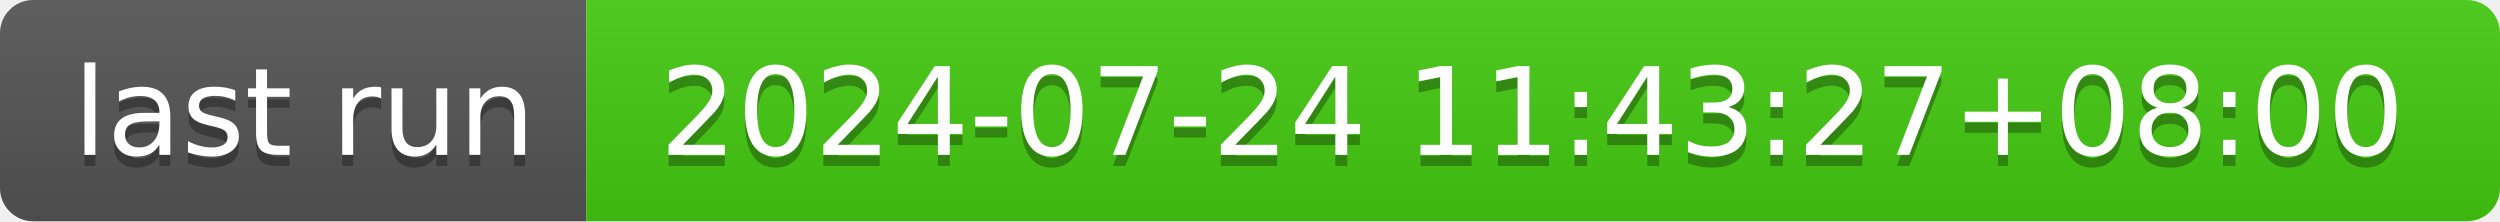
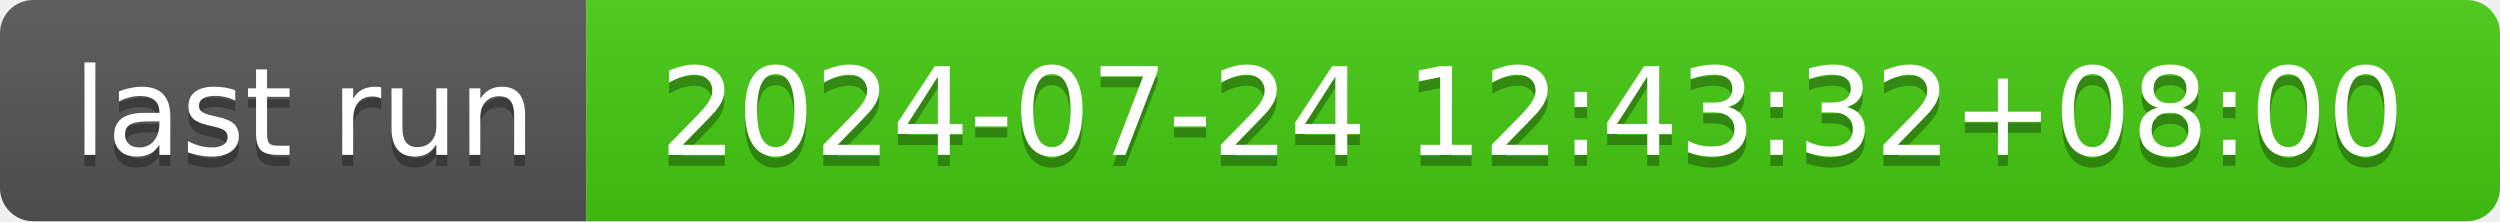
- <svg xmlns="http://www.w3.org/2000/svg" width="226" height="20" role="img" aria-label="last run: 2024-07-24 11:43:27+08:00">
+ <svg xmlns="http://www.w3.org/2000/svg" width="226" height="20" role="img" aria-label="last run: 2024-07-24 12:43:32+08:00">
  <linearGradient id="s" x2="0" y2="100%">
    <stop offset="0" stop-color="#bbb" stop-opacity=".1" />
    <stop offset="1" stop-opacity=".1" />
  </linearGradient>
  <clipPath id="r">
    <rect width="226" height="20" rx="3" fill="#fff" />
  </clipPath>
  <g clip-path="url(#r)">
    <rect width="53" height="20" fill="#555" />
    <rect x="53" width="173" height="20" fill="#4c1" />
    <rect width="226" height="20" fill="url(#s)" />
  </g>
  <g fill="#fff" text-anchor="middle" font-family="Verdana,Geneva,DejaVu Sans,sans-serif" text-rendering="geometricPrecision" font-size="110">
    <text aria-hidden="true" x="275" y="150" fill="#010101" fill-opacity=".3" transform="scale(.1)" textLength="430">last run</text>
    <text x="275" y="140" transform="scale(.1)" fill="#fff" textLength="430">last run</text>
-     <text aria-hidden="true" x="1385" y="150" fill="#010101" fill-opacity=".3" transform="scale(.1)" textLength="1630">2024-07-24 11:43:27+08:00</text>
-     <text x="1385" y="140" transform="scale(.1)" fill="#fff" textLength="1630">2024-07-24 11:43:27+08:00</text>
+     <text aria-hidden="true" x="1385" y="150" fill="#010101" fill-opacity=".3" transform="scale(.1)" textLength="1630">2024-07-24 12:43:32+08:00</text>
+     <text x="1385" y="140" transform="scale(.1)" fill="#fff" textLength="1630">2024-07-24 12:43:32+08:00</text>
  </g>
</svg>
